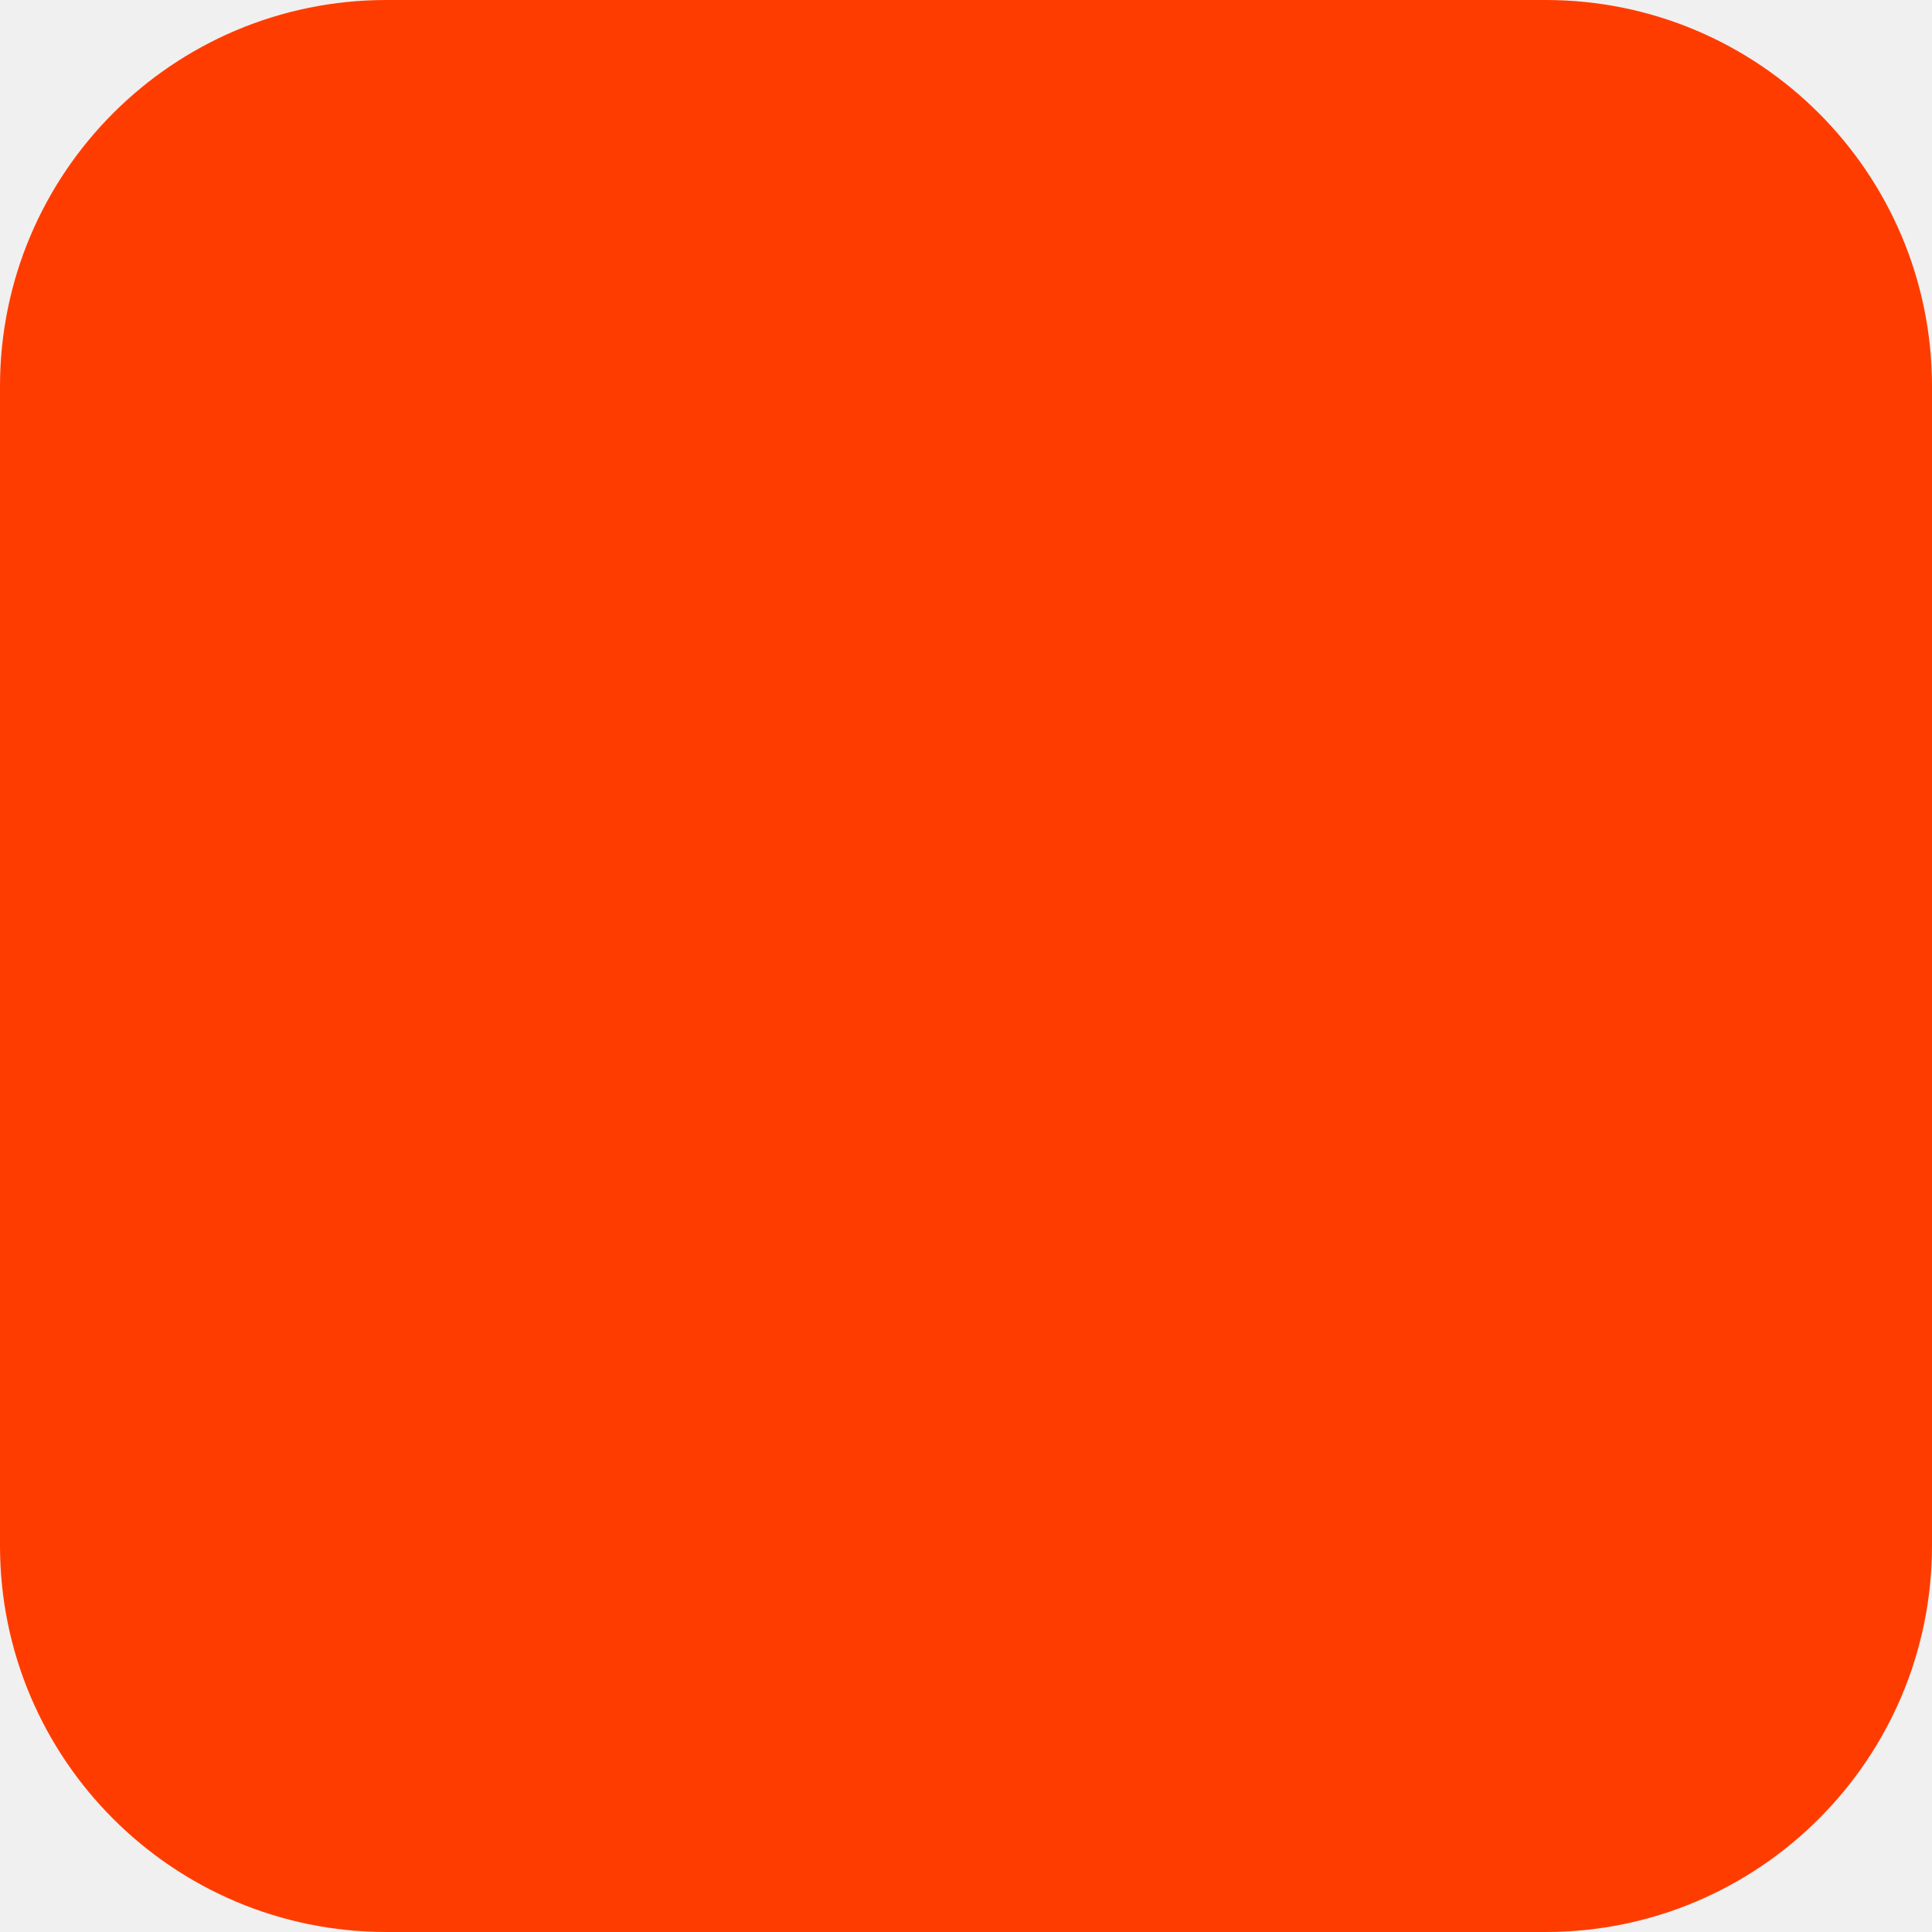
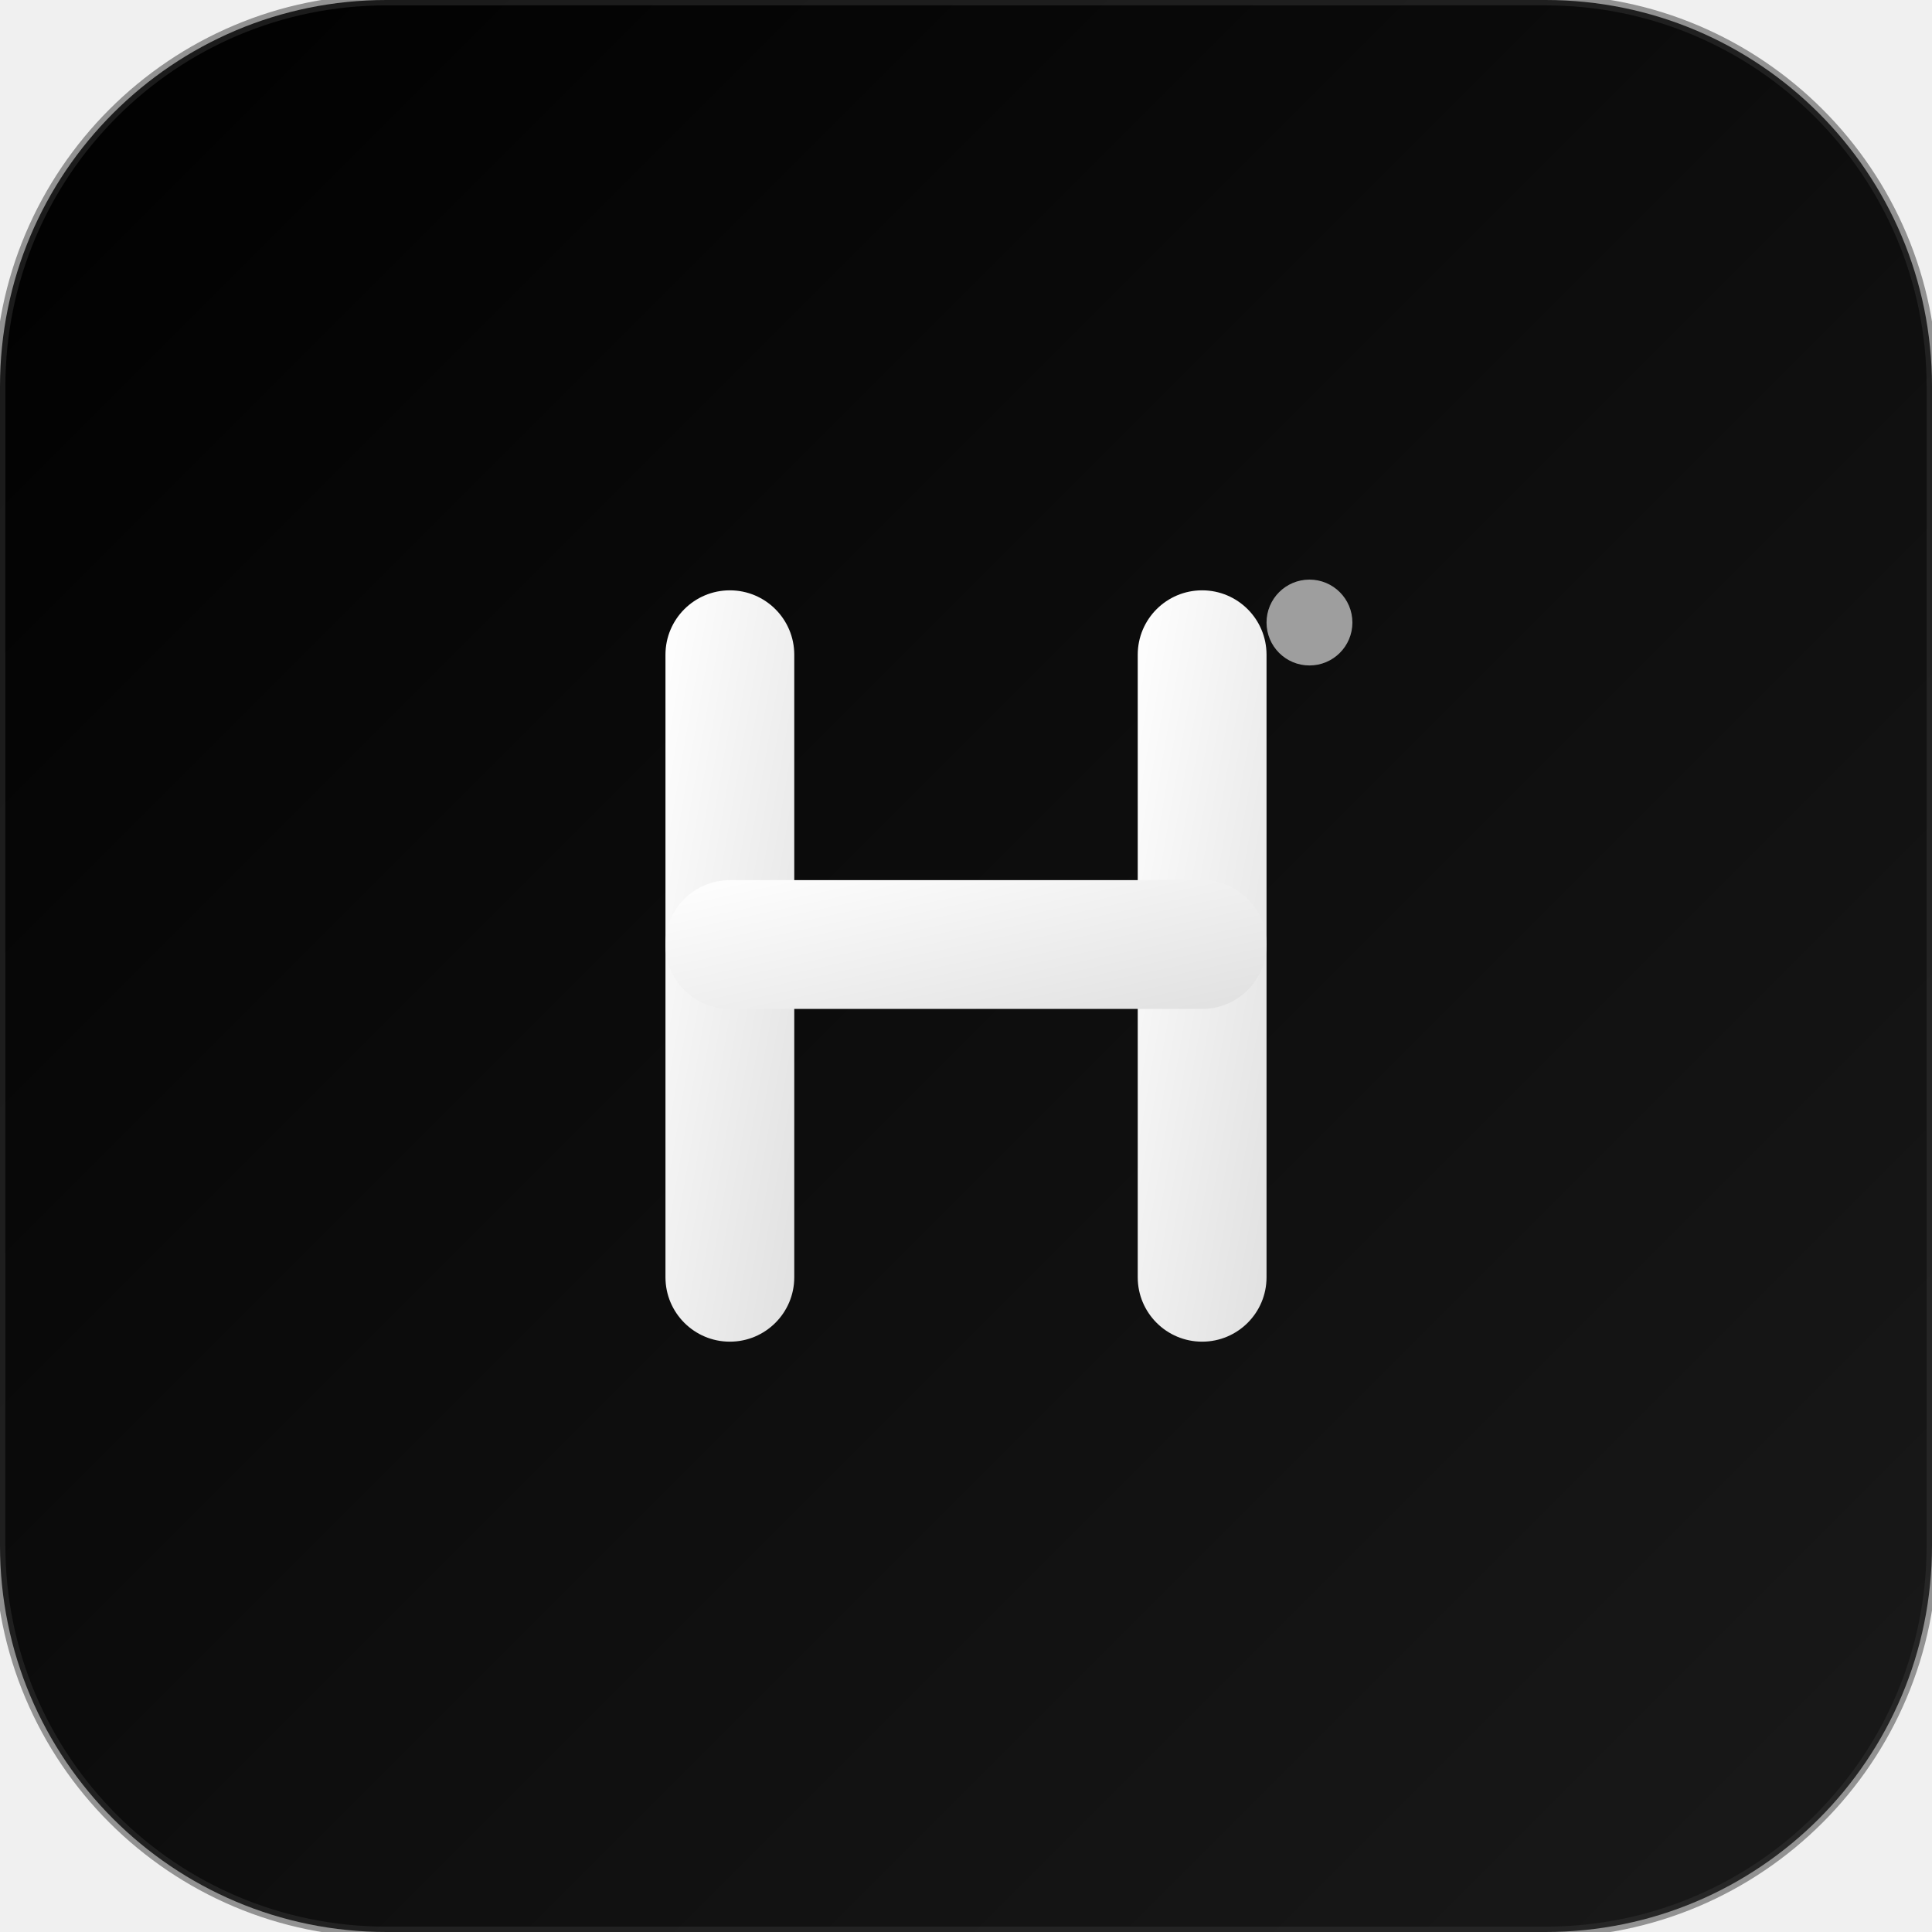
<svg xmlns="http://www.w3.org/2000/svg" width="180" height="180" viewBox="0 0 180 180" fill="none">
-   <rect width="180" height="180" rx="36" fill="#FF3C00" />
+   <defs>
+     <linearGradient id="bgGradient" x1="0%" y1="0%" x2="100%" y2="100%">
+       <stop offset="0%" style="stop-color:#000000;stop-opacity:1" />
+       <stop offset="100%" style="stop-color:#1a1a1a;stop-opacity:1" />
+     </linearGradient>
+     <linearGradient id="textGradient" x1="0%" y1="0%" x2="100%" y2="100%">
+       <stop offset="0%" style="stop-color:#ffffff;stop-opacity:1" />
+       <stop offset="100%" style="stop-color:#e0e0e0;stop-opacity:1" />
+     </linearGradient>
+   </defs>
+   <rect width="180" height="180" rx="36" fill="url(#bgGradient)" />
+   <rect width="180" height="180" rx="36" fill="none" stroke="#333333" stroke-width="1" opacity="0.5" />
+   <g transform="translate(90, 90)">
+     <rect x="-28" y="-35" width="12" height="70" rx="6" fill="url(#textGradient)" />
+     <rect x="16" y="-35" width="12" height="70" rx="6" fill="url(#textGradient)" />
+     <rect x="-28" y="-8" width="56" height="12" rx="6" fill="url(#textGradient)" />
+     <circle cx="32" cy="-32" r="4" fill="#ffffff" opacity="0.6" />
+   </g>
</svg>
